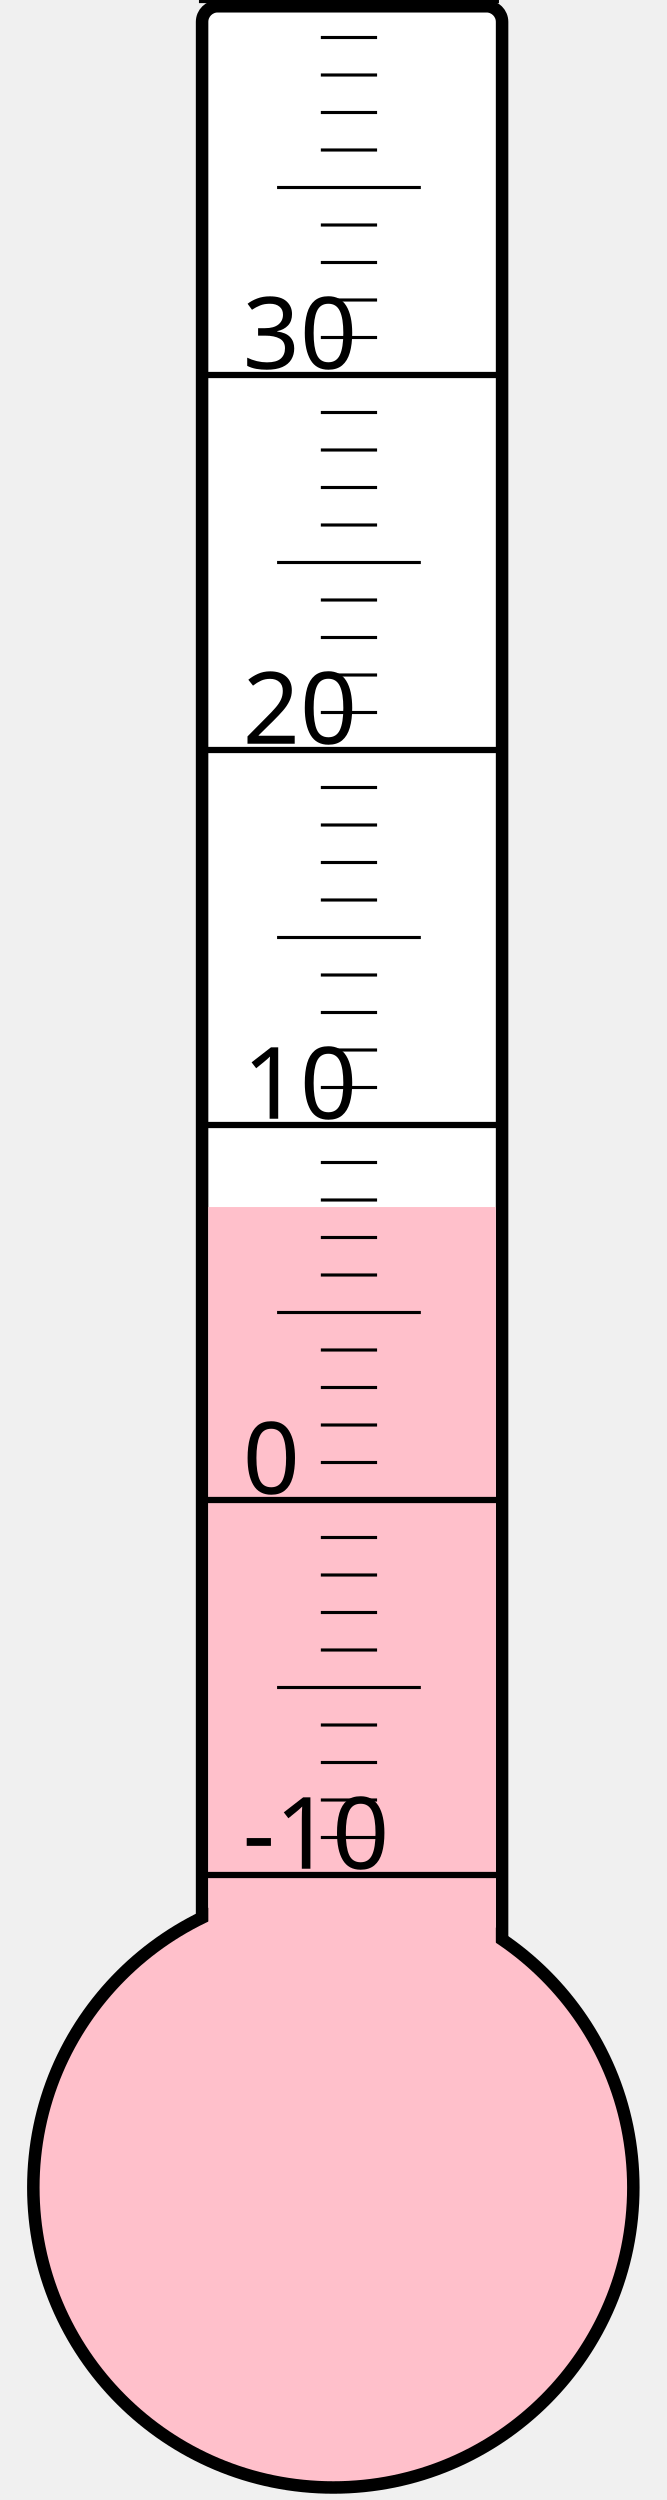
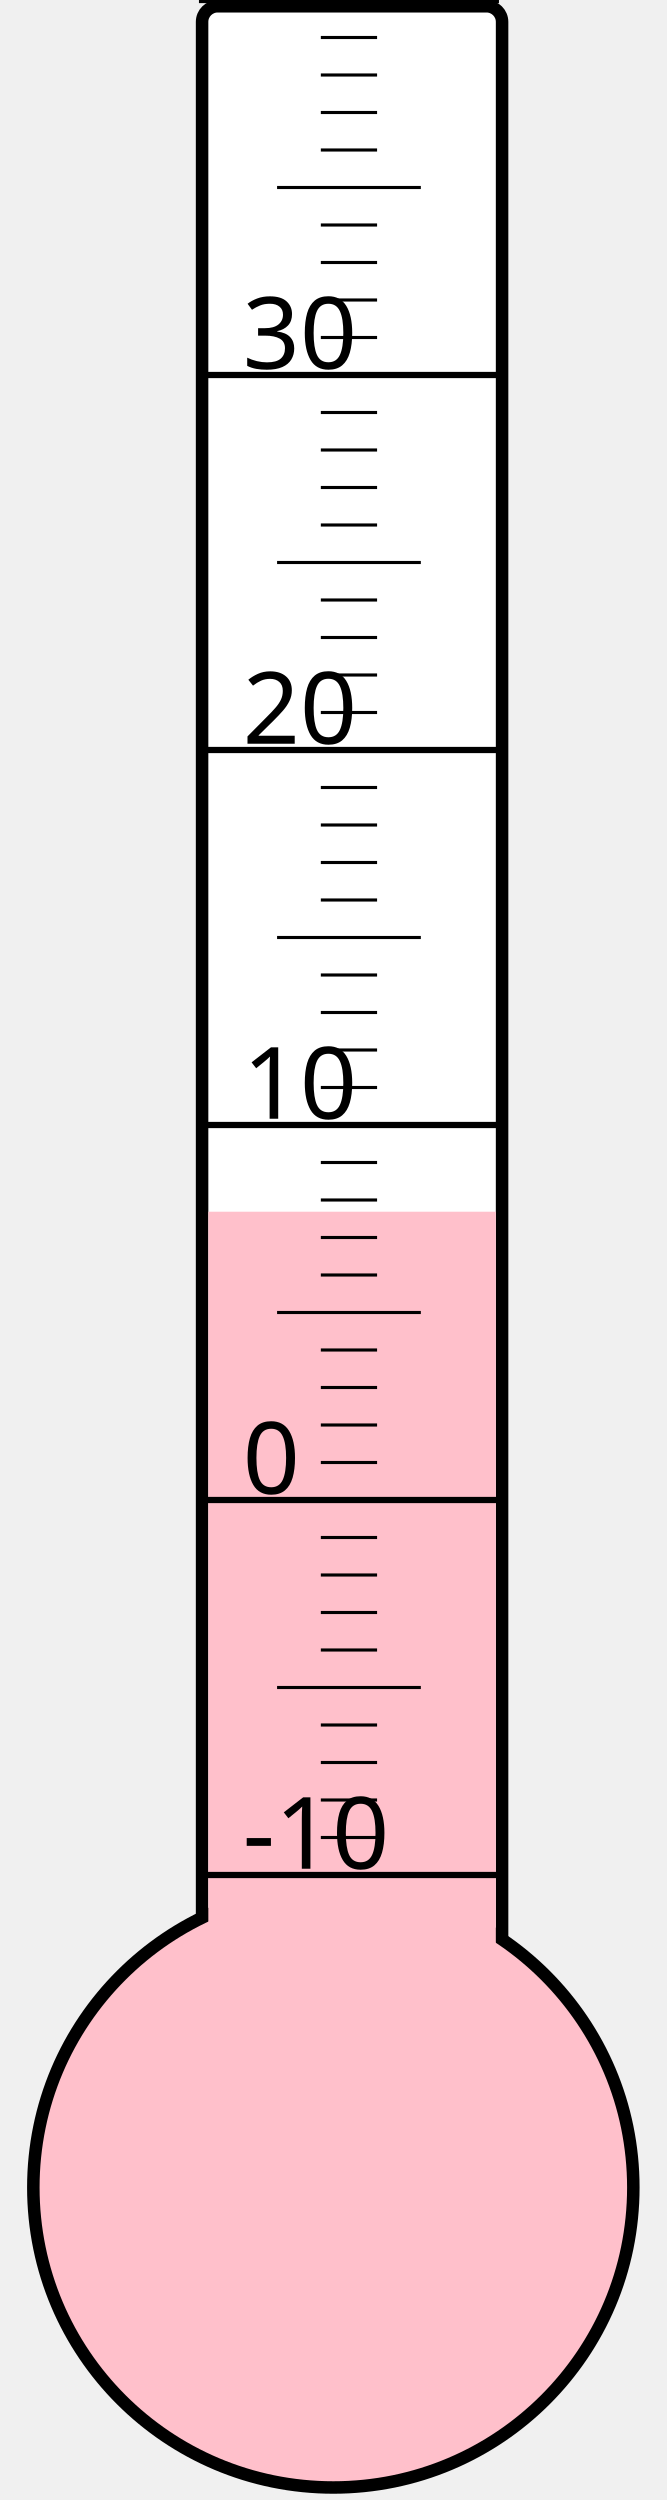
<svg xmlns="http://www.w3.org/2000/svg" width="40px" height="150px" viewBox="0 0 200 800">
  <rect width="200" height="800" x="0" y="0" style="fill: #ffffeb; fill-opacity: 0;" />
  <rect width="96" height="680" x="58" y="2" rx="5" ry="5" style="fill: white; fill-opacity: 1; stroke: black; stroke-width: 4;" />
  <circle cx="100" cy="700" r="96" style="fill: pink; stroke: black; stroke-width: 4;" />
-   <rect width="92" height="313.75" x="60" y="386.25" style="fill: pink; fill-opacity: 1; stroke-width: 0;" />
+   <rect width="92" height="312.25" x="60" y="387.75" style="fill: pink; fill-opacity: 1; stroke-width: 0;" />
  <text x="71" y="598" style="font-family: sans-serif; font-size: 24pt;">-10</text>
  <text x="71" y="478" style="font-family: sans-serif; font-size: 24pt;">0</text>
  <text x="71" y="358" style="font-family: sans-serif; font-size: 24pt;">10</text>
  <text x="71" y="238" style="font-family: sans-serif; font-size: 24pt;">20</text>
  <text x="71" y="118" style="font-family: sans-serif; font-size: 24pt;">30</text>
  <g style="stroke: black;">
    <line x1="57" y1="600" x2="153" y2="600" style="stroke-width: 2;" />
    <line x1="96" y1="588" x2="114" y2="588" style="stroke-width: 1;" />
    <line x1="96" y1="576" x2="114" y2="576" style="stroke-width: 1;" />
    <line x1="96" y1="564" x2="114" y2="564" style="stroke-width: 1;" />
    <line x1="96" y1="552" x2="114" y2="552" style="stroke-width: 1;" />
    <line x1="82" y1="540" x2="128" y2="540" style="stroke-width: 1;" />
    <line x1="96" y1="528" x2="114" y2="528" style="stroke-width: 1;" />
    <line x1="96" y1="516" x2="114" y2="516" style="stroke-width: 1;" />
    <line x1="96" y1="504" x2="114" y2="504" style="stroke-width: 1;" />
    <line x1="96" y1="492" x2="114" y2="492" style="stroke-width: 1;" />
    <line x1="57" y1="480" x2="153" y2="480" style="stroke-width: 2;" />
    <line x1="96" y1="468" x2="114" y2="468" style="stroke-width: 1;" />
    <line x1="96" y1="456" x2="114" y2="456" style="stroke-width: 1;" />
    <line x1="96" y1="444" x2="114" y2="444" style="stroke-width: 1;" />
    <line x1="96" y1="432" x2="114" y2="432" style="stroke-width: 1;" />
    <line x1="82" y1="420" x2="128" y2="420" style="stroke-width: 1;" />
    <line x1="96" y1="408" x2="114" y2="408" style="stroke-width: 1;" />
    <line x1="96" y1="396" x2="114" y2="396" style="stroke-width: 1;" />
    <line x1="96" y1="384" x2="114" y2="384" style="stroke-width: 1;" />
    <line x1="96" y1="372" x2="114" y2="372" style="stroke-width: 1;" />
    <line x1="57" y1="360" x2="153" y2="360" style="stroke-width: 2;" />
    <line x1="96" y1="348" x2="114" y2="348" style="stroke-width: 1;" />
    <line x1="96" y1="336" x2="114" y2="336" style="stroke-width: 1;" />
    <line x1="96" y1="324" x2="114" y2="324" style="stroke-width: 1;" />
    <line x1="96" y1="312" x2="114" y2="312" style="stroke-width: 1;" />
    <line x1="82" y1="300" x2="128" y2="300" style="stroke-width: 1;" />
    <line x1="96" y1="288" x2="114" y2="288" style="stroke-width: 1;" />
    <line x1="96" y1="276" x2="114" y2="276" style="stroke-width: 1;" />
    <line x1="96" y1="264" x2="114" y2="264" style="stroke-width: 1;" />
    <line x1="96" y1="252" x2="114" y2="252" style="stroke-width: 1;" />
    <line x1="57" y1="240" x2="153" y2="240" style="stroke-width: 2;" />
    <line x1="96" y1="228" x2="114" y2="228" style="stroke-width: 1;" />
    <line x1="96" y1="216" x2="114" y2="216" style="stroke-width: 1;" />
    <line x1="96" y1="204" x2="114" y2="204" style="stroke-width: 1;" />
    <line x1="96" y1="192" x2="114" y2="192" style="stroke-width: 1;" />
    <line x1="82" y1="180" x2="128" y2="180" style="stroke-width: 1;" />
    <line x1="96" y1="168" x2="114" y2="168" style="stroke-width: 1;" />
    <line x1="96" y1="156" x2="114" y2="156" style="stroke-width: 1;" />
    <line x1="96" y1="144" x2="114" y2="144" style="stroke-width: 1;" />
    <line x1="96" y1="132" x2="114" y2="132" style="stroke-width: 1;" />
    <line x1="57" y1="120" x2="153" y2="120" style="stroke-width: 2;" />
    <line x1="96" y1="108" x2="114" y2="108" style="stroke-width: 1;" />
    <line x1="96" y1="96" x2="114" y2="96" style="stroke-width: 1;" />
    <line x1="96" y1="84" x2="114" y2="84" style="stroke-width: 1;" />
    <line x1="96" y1="72" x2="114" y2="72" style="stroke-width: 1;" />
    <line x1="82" y1="60" x2="128" y2="60" style="stroke-width: 1;" />
    <line x1="96" y1="48" x2="114" y2="48" style="stroke-width: 1;" />
    <line x1="96" y1="36" x2="114" y2="36" style="stroke-width: 1;" />
    <line x1="96" y1="24" x2="114" y2="24" style="stroke-width: 1;" />
    <line x1="96" y1="12" x2="114" y2="12" style="stroke-width: 1;" />
    <line x1="57" y1="0" x2="153" y2="0" style="stroke-width: 2;" />
  </g>
</svg>
